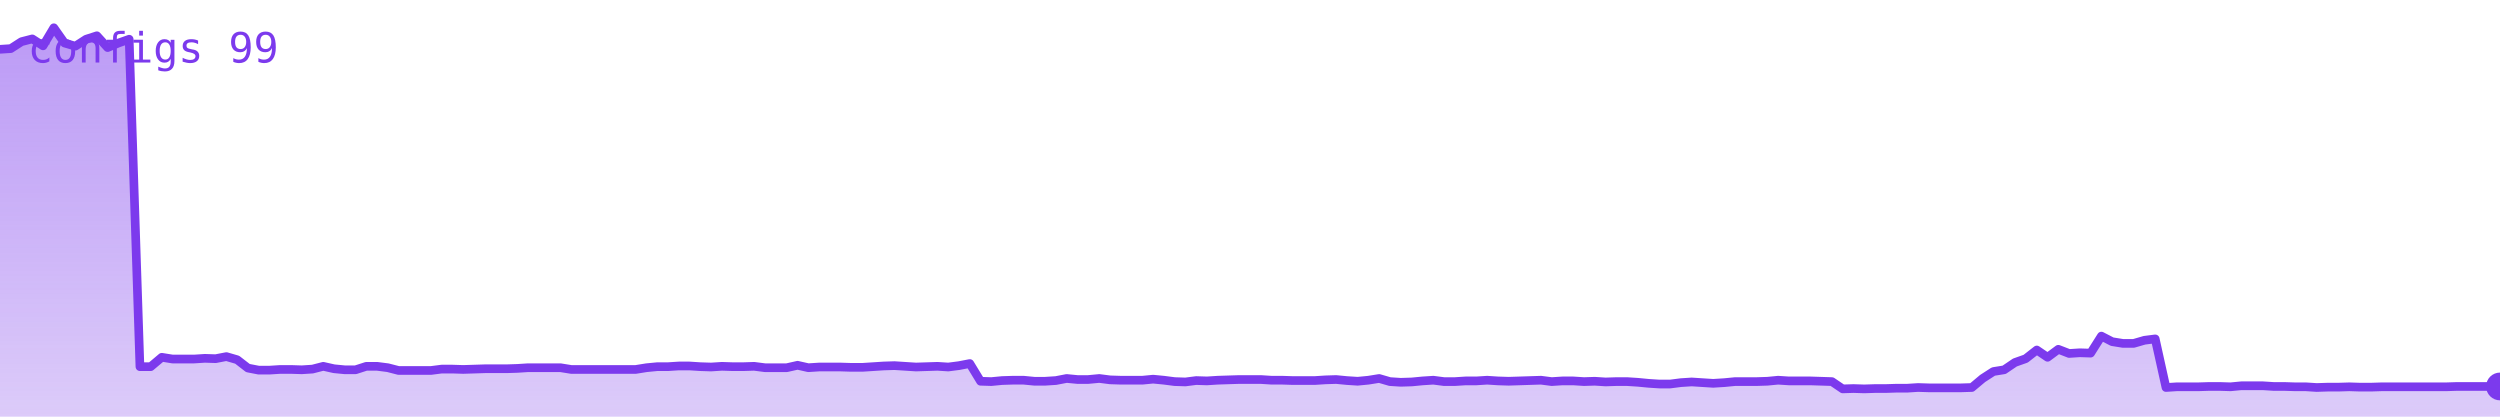
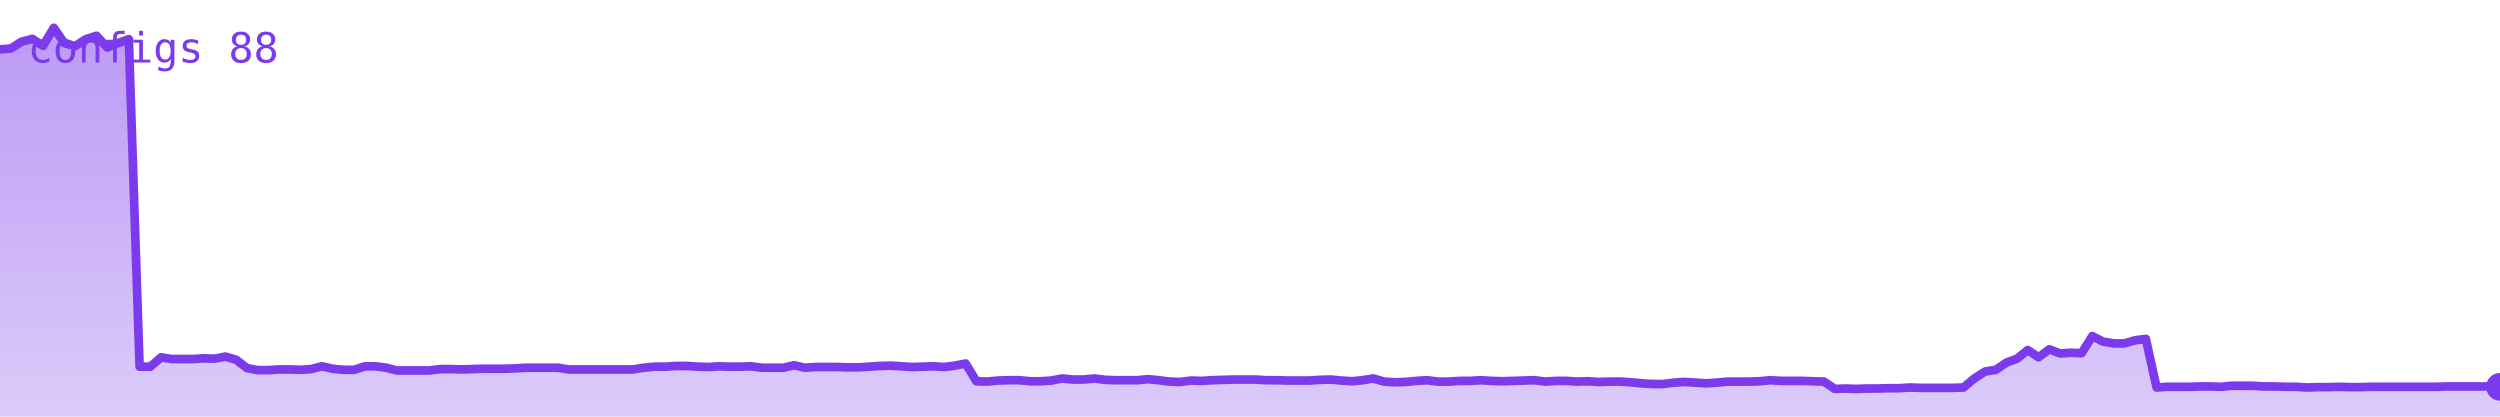
<svg xmlns="http://www.w3.org/2000/svg" viewBox="0 0 720 120" width="720" height="120" role="img" aria-label="configs">
  <defs>
    <linearGradient id="g" x1="0" y1="0" x2="0" y2="1">
      <stop offset="0%" stop-color="#7c3aed" stop-opacity="0.35" />
      <stop offset="100%" stop-color="#7c3aed" stop-opacity="0.02" />
    </linearGradient>
  </defs>
-   <polygon points="0,120 0.0,14.2 3.1,14.0 6.2,12.0 9.3,11.2 12.4,13.2 15.5,8.0 18.6,12.4 21.7,13.3 24.8,11.3 27.9,10.3 31.0,13.7 34.1,12.4 37.2,11.3 40.3,105.6 43.4,105.6 46.6,102.9 49.7,103.4 52.8,103.4 55.9,103.4 59.0,103.2 62.1,103.3 65.2,102.7 68.3,103.6 71.4,106.0 74.5,106.6 77.6,106.6 80.7,106.4 83.8,106.4 86.9,106.5 90.0,106.3 93.1,105.5 96.2,106.2 99.3,106.5 102.4,106.5 105.5,105.5 108.6,105.5 111.7,105.9 114.8,106.7 117.9,106.7 121.0,106.7 124.1,106.7 127.2,106.3 130.3,106.3 133.4,106.4 136.6,106.3 139.7,106.2 142.8,106.2 145.9,106.2 149.0,106.1 152.1,105.9 155.2,105.9 158.3,105.9 161.4,105.9 164.5,106.4 167.6,106.4 170.7,106.4 173.8,106.4 176.9,106.4 180.0,106.4 183.1,106.4 186.2,105.9 189.3,105.6 192.4,105.6 195.5,105.4 198.6,105.4 201.7,105.6 204.8,105.7 207.9,105.5 211.0,105.6 214.1,105.6 217.2,105.5 220.3,105.9 223.4,105.9 226.6,105.9 229.7,105.2 232.8,105.9 235.9,105.7 239.0,105.7 242.1,105.7 245.2,105.8 248.3,105.8 251.4,105.6 254.5,105.4 257.6,105.3 260.7,105.5 263.8,105.7 266.9,105.6 270.0,105.5 273.1,105.7 276.2,105.3 279.3,104.7 282.4,109.8 285.5,109.9 288.6,109.6 291.7,109.5 294.8,109.5 297.9,109.8 301.0,109.8 304.1,109.6 307.2,109.0 310.3,109.3 313.4,109.3 316.6,109.0 319.7,109.4 322.8,109.5 325.9,109.5 329.0,109.5 332.1,109.2 335.2,109.5 338.3,109.9 341.4,110.0 344.5,109.6 347.6,109.7 350.7,109.5 353.8,109.4 356.9,109.3 360.0,109.3 363.1,109.3 366.2,109.5 369.3,109.5 372.4,109.6 375.5,109.6 378.6,109.6 381.7,109.4 384.8,109.3 387.9,109.6 391.0,109.8 394.1,109.5 397.2,109.0 400.3,109.9 403.4,110.1 406.6,110.0 409.7,109.7 412.8,109.5 415.9,109.9 419.0,109.9 422.1,109.7 425.2,109.7 428.3,109.5 431.4,109.7 434.5,109.8 437.6,109.7 440.7,109.6 443.8,109.5 446.9,109.9 450.0,109.7 453.1,109.7 456.2,109.9 459.3,109.8 462.4,110.0 465.5,109.9 468.6,109.9 471.7,110.1 474.8,110.4 477.9,110.6 481.0,110.6 484.1,110.2 487.2,110.0 490.3,110.2 493.4,110.4 496.6,110.2 499.7,109.9 502.8,109.9 505.9,109.9 509.0,109.8 512.1,109.5 515.2,109.7 518.3,109.7 521.4,109.7 524.5,109.8 527.6,109.9 530.7,112.0 533.8,111.9 536.9,112.0 540.0,111.9 543.1,111.9 546.2,111.8 549.3,111.8 552.4,111.6 555.5,111.7 558.6,111.7 561.7,111.7 564.8,111.7 567.9,111.6 571.0,109.0 574.1,107.0 577.2,106.5 580.3,104.4 583.4,103.3 586.6,100.8 589.7,102.9 592.8,100.6 595.9,101.8 599.0,101.6 602.1,101.7 605.2,96.8 608.3,98.4 611.4,98.9 614.5,98.9 617.6,98.0 620.7,97.6 623.8,111.6 626.9,111.4 630.0,111.4 633.1,111.4 636.2,111.3 639.3,111.3 642.4,111.4 645.5,111.1 648.6,111.1 651.7,111.1 654.8,111.3 657.9,111.3 661.0,111.4 664.1,111.4 667.2,111.6 670.3,111.5 673.4,111.5 676.6,111.4 679.7,111.5 682.8,111.5 685.9,111.4 689.0,111.4 692.1,111.4 695.2,111.4 698.3,111.4 701.4,111.4 704.5,111.4 707.6,111.3 710.7,111.3 713.8,111.3 716.9,111.3 720.0,111.3 720,120" fill="#7c3aed" opacity="0.25" />
-   <polygon points="0,120 0.0,14.2 3.1,14.0 6.2,12.0 9.3,11.2 12.4,13.2 15.5,8.0 18.6,12.4 21.7,13.3 24.8,11.3 27.9,10.3 31.0,13.7 34.1,12.4 37.2,11.3 40.3,105.6 43.4,105.6 46.6,102.9 49.7,103.4 52.8,103.4 55.9,103.4 59.0,103.2 62.1,103.3 65.2,102.7 68.3,103.6 71.4,106.0 74.5,106.6 77.6,106.6 80.7,106.4 83.8,106.4 86.9,106.5 90.0,106.3 93.1,105.5 96.2,106.2 99.3,106.5 102.4,106.5 105.5,105.5 108.6,105.5 111.7,105.9 114.8,106.7 117.9,106.7 121.0,106.7 124.1,106.7 127.2,106.3 130.3,106.3 133.4,106.4 136.6,106.3 139.7,106.2 142.8,106.2 145.9,106.2 149.0,106.1 152.1,105.9 155.2,105.9 158.3,105.9 161.4,105.9 164.5,106.4 167.6,106.4 170.7,106.4 173.8,106.4 176.9,106.4 180.0,106.4 183.1,106.4 186.2,105.9 189.3,105.6 192.4,105.6 195.5,105.4 198.6,105.4 201.7,105.6 204.8,105.7 207.9,105.5 211.0,105.6 214.1,105.6 217.2,105.5 220.3,105.9 223.4,105.9 226.6,105.9 229.7,105.2 232.8,105.9 235.9,105.7 239.0,105.7 242.1,105.7 245.2,105.8 248.3,105.8 251.4,105.6 254.5,105.4 257.6,105.3 260.7,105.5 263.8,105.7 266.9,105.6 270.0,105.5 273.1,105.7 276.2,105.3 279.3,104.7 282.4,109.8 285.5,109.9 288.6,109.6 291.7,109.5 294.8,109.5 297.9,109.8 301.0,109.8 304.1,109.6 307.2,109.0 310.3,109.3 313.4,109.3 316.6,109.0 319.7,109.4 322.8,109.5 325.9,109.5 329.0,109.5 332.1,109.2 335.2,109.5 338.3,109.9 341.4,110.0 344.5,109.6 347.6,109.7 350.7,109.5 353.8,109.4 356.9,109.3 360.0,109.3 363.1,109.3 366.2,109.5 369.3,109.5 372.4,109.6 375.5,109.6 378.6,109.6 381.7,109.4 384.8,109.3 387.9,109.6 391.0,109.8 394.1,109.5 397.2,109.0 400.3,109.9 403.4,110.1 406.6,110.0 409.7,109.7 412.8,109.5 415.9,109.9 419.0,109.9 422.1,109.7 425.2,109.7 428.3,109.5 431.4,109.7 434.5,109.8 437.6,109.7 440.7,109.6 443.8,109.5 446.9,109.9 450.0,109.7 453.1,109.7 456.2,109.9 459.3,109.8 462.4,110.0 465.5,109.9 468.6,109.9 471.7,110.1 474.8,110.4 477.9,110.6 481.0,110.6 484.1,110.2 487.2,110.0 490.3,110.2 493.4,110.4 496.6,110.2 499.7,109.9 502.8,109.9 505.9,109.9 509.0,109.8 512.1,109.5 515.2,109.7 518.3,109.7 521.4,109.7 524.5,109.8 527.6,109.9 530.7,112.0 533.8,111.9 536.9,112.0 540.0,111.9 543.1,111.9 546.2,111.8 549.3,111.8 552.4,111.6 555.5,111.7 558.6,111.7 561.7,111.7 564.8,111.7 567.9,111.6 571.0,109.0 574.1,107.0 577.2,106.5 580.3,104.4 583.4,103.3 586.6,100.8 589.7,102.9 592.8,100.6 595.9,101.8 599.0,101.6 602.1,101.7 605.2,96.8 608.3,98.4 611.4,98.9 614.5,98.9 617.6,98.0 620.7,97.6 623.8,111.6 626.9,111.4 630.0,111.4 633.1,111.4 636.2,111.3 639.3,111.3 642.4,111.4 645.5,111.1 648.6,111.1 651.7,111.1 654.8,111.3 657.9,111.3 661.0,111.4 664.1,111.4 667.2,111.6 670.3,111.5 673.4,111.5 676.6,111.4 679.7,111.5 682.8,111.5 685.9,111.4 689.0,111.4 692.1,111.4 695.2,111.4 698.3,111.4 701.4,111.4 704.5,111.4 707.6,111.3 710.7,111.3 713.8,111.3 716.9,111.3 720.0,111.3 720,120" fill="url(#g)" />
-   <polyline points="0.0,14.2 3.1,14.0 6.2,12.0 9.3,11.2 12.4,13.2 15.5,8.0 18.6,12.4 21.7,13.3 24.8,11.3 27.9,10.3 31.0,13.7 34.1,12.4 37.2,11.3 40.3,105.6 43.4,105.6 46.6,102.9 49.7,103.4 52.8,103.4 55.9,103.4 59.0,103.2 62.1,103.3 65.2,102.7 68.3,103.6 71.4,106.0 74.5,106.6 77.6,106.6 80.7,106.4 83.8,106.4 86.9,106.5 90.0,106.3 93.1,105.5 96.2,106.2 99.3,106.5 102.4,106.5 105.5,105.5 108.6,105.5 111.7,105.9 114.8,106.7 117.9,106.7 121.0,106.7 124.1,106.7 127.2,106.3 130.3,106.3 133.4,106.4 136.6,106.3 139.7,106.2 142.8,106.2 145.9,106.2 149.0,106.1 152.1,105.9 155.2,105.9 158.3,105.9 161.4,105.9 164.5,106.4 167.6,106.4 170.7,106.4 173.8,106.4 176.9,106.4 180.0,106.4 183.1,106.4 186.2,105.9 189.3,105.6 192.4,105.6 195.5,105.4 198.6,105.4 201.7,105.6 204.8,105.7 207.9,105.5 211.0,105.6 214.1,105.6 217.2,105.5 220.3,105.9 223.4,105.9 226.6,105.9 229.7,105.2 232.8,105.9 235.9,105.7 239.0,105.7 242.1,105.7 245.2,105.8 248.3,105.8 251.4,105.6 254.5,105.4 257.6,105.3 260.7,105.5 263.8,105.7 266.9,105.6 270.0,105.5 273.1,105.7 276.2,105.3 279.3,104.7 282.4,109.8 285.5,109.9 288.6,109.6 291.7,109.5 294.8,109.5 297.9,109.8 301.0,109.8 304.1,109.6 307.2,109.0 310.3,109.3 313.4,109.3 316.6,109.0 319.7,109.4 322.8,109.5 325.9,109.5 329.0,109.5 332.1,109.2 335.2,109.5 338.3,109.9 341.4,110.0 344.5,109.6 347.6,109.7 350.7,109.5 353.8,109.4 356.9,109.3 360.0,109.3 363.1,109.3 366.2,109.5 369.3,109.5 372.4,109.6 375.5,109.6 378.6,109.6 381.7,109.4 384.8,109.3 387.9,109.6 391.0,109.8 394.1,109.5 397.2,109.0 400.3,109.9 403.4,110.1 406.6,110.0 409.7,109.7 412.8,109.5 415.9,109.9 419.0,109.9 422.1,109.7 425.2,109.7 428.3,109.5 431.4,109.7 434.5,109.8 437.6,109.7 440.7,109.6 443.8,109.5 446.9,109.9 450.0,109.7 453.1,109.7 456.2,109.9 459.3,109.8 462.4,110.0 465.5,109.9 468.6,109.9 471.7,110.1 474.8,110.4 477.9,110.6 481.0,110.6 484.1,110.2 487.2,110.0 490.3,110.2 493.4,110.4 496.6,110.2 499.7,109.9 502.8,109.9 505.9,109.9 509.0,109.8 512.1,109.5 515.2,109.7 518.3,109.7 521.4,109.7 524.5,109.8 527.6,109.9 530.7,112.0 533.8,111.9 536.9,112.0 540.0,111.9 543.1,111.9 546.2,111.8 549.3,111.8 552.4,111.6 555.5,111.7 558.6,111.7 561.7,111.7 564.8,111.7 567.9,111.6 571.0,109.0 574.1,107.0 577.2,106.5 580.3,104.4 583.4,103.3 586.6,100.8 589.7,102.9 592.8,100.6 595.9,101.8 599.0,101.6 602.1,101.7 605.2,96.8 608.3,98.4 611.4,98.9 614.5,98.9 617.6,98.0 620.7,97.6 623.8,111.6 626.9,111.4 630.0,111.4 633.1,111.4 636.2,111.3 639.3,111.3 642.4,111.4 645.5,111.1 648.6,111.1 651.7,111.1 654.8,111.3 657.9,111.3 661.0,111.4 664.1,111.4 667.2,111.6 670.3,111.5 673.4,111.5 676.6,111.4 679.7,111.5 682.8,111.5 685.9,111.4 689.0,111.4 692.1,111.4 695.2,111.4 698.3,111.4 701.4,111.4 704.5,111.4 707.6,111.3 710.7,111.3 713.8,111.3 716.9,111.3 720.0,111.3" fill="none" stroke="#7c3aed" stroke-width="2.5" stroke-linejoin="round" stroke-linecap="round" />
-   <circle cx="720.0" cy="111.3" r="4" fill="#7c3aed" />
-   <text x="8" y="18" font-family="monospace" font-size="12" fill="#7c3aed">configs 99</text>
+   <polygon points="0,120 0.0,14.2 3.1,14.0 6.2,12.0 9.3,11.2 12.4,13.2 15.5,8.0 18.5,12.4 21.6,13.3 24.7,11.3 27.8,10.3 30.9,13.7 34.0,12.4 37.1,11.3 40.2,105.6 43.3,105.6 46.4,102.9 49.4,103.4 52.5,103.4 55.6,103.4 58.7,103.2 61.8,103.3 64.9,102.7 68.0,103.6 71.1,106.0 74.2,106.6 77.3,106.6 80.3,106.4 83.4,106.4 86.5,106.5 89.6,106.3 92.7,105.5 95.8,106.2 98.9,106.5 102.0,106.5 105.1,105.5 108.2,105.5 111.2,105.9 114.3,106.7 117.4,106.7 120.5,106.7 123.6,106.7 126.7,106.3 129.8,106.3 132.9,106.4 136.0,106.3 139.1,106.2 142.1,106.2 145.2,106.2 148.3,106.1 151.4,105.9 154.5,105.9 157.6,105.9 160.7,105.9 163.8,106.4 166.9,106.4 170.0,106.4 173.0,106.4 176.1,106.4 179.2,106.4 182.3,106.4 185.4,105.9 188.5,105.6 191.6,105.6 194.7,105.4 197.8,105.4 200.9,105.6 203.9,105.7 207.0,105.5 210.1,105.6 213.2,105.6 216.3,105.5 219.4,105.9 222.5,105.9 225.6,105.9 228.7,105.2 231.8,105.9 234.8,105.7 237.9,105.7 241.0,105.7 244.1,105.8 247.2,105.8 250.3,105.6 253.4,105.4 256.5,105.3 259.6,105.5 262.7,105.7 265.8,105.6 268.8,105.5 271.9,105.7 275.0,105.3 278.1,104.7 281.2,109.8 284.3,109.9 287.4,109.6 290.5,109.5 293.6,109.5 296.7,109.8 299.7,109.8 302.8,109.6 305.9,109.0 309.0,109.3 312.1,109.3 315.2,109.0 318.3,109.4 321.4,109.5 324.5,109.5 327.6,109.5 330.6,109.2 333.7,109.5 336.8,109.9 339.9,110.0 343.0,109.6 346.1,109.7 349.2,109.5 352.3,109.4 355.4,109.3 358.5,109.3 361.5,109.3 364.6,109.5 367.7,109.5 370.8,109.6 373.9,109.6 377.0,109.6 380.1,109.4 383.2,109.3 386.3,109.6 389.4,109.8 392.4,109.5 395.5,109.0 398.6,109.9 401.7,110.1 404.8,110.0 407.9,109.7 411.0,109.5 414.1,109.9 417.2,109.9 420.3,109.7 423.3,109.7 426.4,109.5 429.5,109.7 432.6,109.8 435.7,109.7 438.8,109.6 441.9,109.5 445.0,109.9 448.1,109.7 451.2,109.7 454.2,109.9 457.3,109.8 460.4,110.0 463.5,109.9 466.6,109.9 469.7,110.1 472.8,110.4 475.9,110.6 479.0,110.6 482.1,110.2 485.2,110.0 488.2,110.2 491.3,110.4 494.4,110.2 497.5,109.9 500.6,109.9 503.7,109.9 506.8,109.8 509.9,109.5 513.0,109.7 516.1,109.7 519.1,109.7 522.2,109.8 525.3,109.9 528.4,112.0 531.5,111.9 534.6,112.0 537.7,111.9 540.8,111.9 543.9,111.8 547.0,111.8 550.0,111.6 553.1,111.7 556.2,111.7 559.3,111.7 562.4,111.7 565.5,111.6 568.6,109.0 571.7,107.0 574.8,106.5 577.9,104.4 580.9,103.3 584.0,100.8 587.1,102.9 590.2,100.6 593.3,101.8 596.4,101.6 599.5,101.7 602.6,96.8 605.7,98.4 608.8,98.9 611.8,98.9 614.9,98.0 618.0,97.6 621.1,111.6 624.2,111.4 627.3,111.4 630.4,111.4 633.5,111.3 636.6,111.3 639.7,111.4 642.7,111.1 645.8,111.1 648.9,111.1 652.0,111.3 655.1,111.3 658.2,111.4 661.3,111.4 664.4,111.6 667.5,111.5 670.6,111.5 673.6,111.4 676.7,111.5 679.8,111.5 682.9,111.4 686.0,111.4 689.1,111.4 692.2,111.4 695.3,111.4 698.4,111.4 701.5,111.4 704.5,111.3 707.6,111.3 710.7,111.3 713.8,111.3 716.9,111.3 720.0,111.4 720,120" fill="#7c3aed" opacity="0.25" />
+   <polygon points="0,120 0.0,14.2 3.1,14.0 6.2,12.0 9.3,11.2 12.4,13.2 15.5,8.0 18.5,12.4 21.6,13.3 24.7,11.3 27.8,10.3 30.9,13.7 34.0,12.4 37.1,11.3 40.2,105.6 43.3,105.6 46.4,102.9 49.4,103.4 52.5,103.4 55.6,103.4 58.7,103.2 61.8,103.3 64.9,102.7 68.0,103.6 71.1,106.0 74.2,106.6 77.3,106.6 80.3,106.4 83.4,106.4 86.5,106.5 89.6,106.3 92.7,105.5 95.8,106.2 98.9,106.5 102.0,106.5 105.1,105.5 108.2,105.5 111.2,105.9 114.3,106.7 117.4,106.7 120.5,106.7 123.6,106.7 126.7,106.3 129.8,106.3 132.9,106.4 136.0,106.3 139.1,106.2 142.1,106.2 145.2,106.2 148.3,106.1 151.4,105.9 154.5,105.9 157.6,105.9 160.7,105.9 163.8,106.4 166.9,106.4 170.0,106.4 173.0,106.4 176.1,106.4 179.2,106.4 182.3,106.4 185.4,105.9 188.5,105.6 191.6,105.6 194.7,105.4 197.8,105.4 200.9,105.6 203.9,105.7 207.0,105.5 210.1,105.6 213.2,105.6 216.3,105.5 219.4,105.9 222.5,105.9 225.6,105.9 228.7,105.2 231.8,105.9 234.8,105.7 237.9,105.7 241.0,105.7 244.1,105.8 247.2,105.8 250.3,105.6 253.4,105.4 256.5,105.3 259.6,105.5 262.7,105.7 265.8,105.6 268.8,105.5 271.9,105.7 275.0,105.3 278.1,104.7 281.2,109.8 284.3,109.9 287.4,109.6 290.5,109.5 293.6,109.5 296.7,109.8 299.7,109.8 302.8,109.6 305.9,109.0 309.0,109.3 312.1,109.3 315.2,109.0 318.3,109.4 321.4,109.5 324.5,109.5 327.6,109.5 330.6,109.2 333.7,109.5 336.8,109.9 339.9,110.0 343.0,109.6 346.1,109.7 349.2,109.5 352.3,109.4 355.4,109.3 358.5,109.3 361.5,109.3 364.6,109.5 367.7,109.5 370.8,109.6 373.9,109.6 377.0,109.6 380.1,109.4 383.2,109.3 386.3,109.6 389.4,109.8 392.4,109.5 395.5,109.0 398.6,109.9 401.7,110.1 404.8,110.0 407.9,109.7 411.0,109.5 414.1,109.9 417.2,109.9 420.3,109.7 423.3,109.7 426.4,109.5 429.5,109.7 432.6,109.8 435.7,109.7 438.8,109.6 441.9,109.5 445.0,109.9 448.1,109.7 451.2,109.7 454.2,109.9 457.3,109.8 460.4,110.0 463.5,109.9 466.6,109.9 469.7,110.1 472.8,110.4 475.9,110.6 479.0,110.6 482.1,110.2 485.2,110.0 488.2,110.2 491.3,110.4 494.4,110.2 497.5,109.9 500.6,109.9 503.7,109.9 506.8,109.8 509.9,109.5 513.0,109.7 516.1,109.7 519.1,109.7 522.2,109.8 525.3,109.9 528.4,112.0 531.5,111.9 534.6,112.0 537.7,111.9 540.8,111.9 543.9,111.8 547.0,111.8 550.0,111.6 553.1,111.7 556.2,111.7 559.3,111.7 562.4,111.7 565.5,111.6 568.6,109.0 571.7,107.0 574.8,106.5 577.9,104.4 580.9,103.3 584.0,100.8 587.1,102.9 590.2,100.6 593.3,101.8 596.4,101.6 599.5,101.7 602.6,96.8 605.7,98.4 608.8,98.9 611.8,98.9 614.9,98.0 618.0,97.6 621.1,111.6 624.2,111.4 627.3,111.4 630.4,111.4 633.5,111.3 636.6,111.3 639.7,111.4 642.7,111.1 645.8,111.1 648.9,111.1 652.0,111.3 655.1,111.3 658.2,111.4 661.3,111.4 664.4,111.6 667.5,111.5 670.6,111.5 673.6,111.4 676.7,111.5 679.8,111.5 682.9,111.4 686.0,111.4 689.1,111.4 692.2,111.4 695.3,111.4 698.4,111.4 701.5,111.4 704.5,111.3 707.6,111.3 710.7,111.3 713.8,111.3 716.9,111.3 720.0,111.4 720,120" fill="url(#g)" />
+   <polyline points="0.0,14.2 3.1,14.0 6.2,12.0 9.3,11.2 12.4,13.2 15.5,8.0 18.5,12.4 21.6,13.3 24.7,11.3 27.8,10.3 30.9,13.7 34.0,12.4 37.1,11.3 40.2,105.6 43.3,105.6 46.4,102.9 49.4,103.4 52.5,103.4 55.6,103.4 58.7,103.2 61.8,103.3 64.9,102.7 68.0,103.6 71.1,106.0 74.2,106.6 77.3,106.6 80.3,106.4 83.4,106.4 86.5,106.5 89.6,106.3 92.7,105.5 95.8,106.2 98.9,106.5 102.0,106.5 105.1,105.5 108.2,105.5 111.2,105.9 114.3,106.7 117.4,106.7 120.5,106.7 123.6,106.7 126.7,106.3 129.8,106.3 132.9,106.4 136.0,106.3 139.1,106.2 142.1,106.2 145.2,106.2 148.3,106.1 151.4,105.9 154.5,105.9 157.6,105.9 160.7,105.9 163.8,106.4 166.9,106.4 170.0,106.4 173.0,106.4 176.1,106.4 179.2,106.4 182.3,106.4 185.4,105.9 188.5,105.6 191.6,105.6 194.7,105.4 197.8,105.4 200.9,105.6 203.9,105.7 207.0,105.5 210.1,105.6 213.2,105.6 216.3,105.5 219.4,105.9 222.5,105.9 225.6,105.9 228.7,105.2 231.8,105.9 234.8,105.7 237.9,105.7 241.0,105.7 244.1,105.8 247.2,105.8 250.3,105.6 253.4,105.4 256.5,105.3 259.6,105.5 262.7,105.7 265.8,105.6 268.8,105.5 271.9,105.7 275.0,105.3 278.1,104.7 281.2,109.8 284.3,109.9 287.4,109.6 290.5,109.5 293.6,109.5 296.7,109.8 299.7,109.8 302.8,109.6 305.9,109.0 309.0,109.3 312.1,109.3 315.2,109.0 318.3,109.4 321.4,109.5 324.5,109.5 327.6,109.5 330.6,109.2 333.7,109.5 336.8,109.9 339.9,110.0 343.0,109.6 346.1,109.7 349.2,109.5 352.3,109.4 355.4,109.3 358.5,109.3 361.5,109.3 364.6,109.5 367.7,109.5 370.8,109.6 373.9,109.6 377.0,109.6 380.1,109.4 383.2,109.3 386.3,109.6 389.4,109.8 392.4,109.5 395.5,109.0 398.6,109.9 401.7,110.1 404.8,110.0 407.9,109.7 411.0,109.5 414.1,109.9 417.2,109.9 420.3,109.7 423.3,109.7 426.4,109.5 429.5,109.7 432.6,109.8 435.7,109.7 438.8,109.6 441.9,109.5 445.0,109.9 448.1,109.7 451.2,109.7 454.2,109.9 457.3,109.8 460.4,110.0 463.5,109.9 466.6,109.9 469.7,110.1 472.8,110.4 475.9,110.6 479.0,110.6 482.1,110.2 485.2,110.0 488.2,110.2 491.3,110.4 494.4,110.2 497.5,109.9 500.6,109.9 503.7,109.9 506.8,109.8 509.9,109.5 513.0,109.7 516.1,109.7 519.1,109.7 522.2,109.8 525.3,109.9 528.4,112.0 531.5,111.9 534.6,112.0 537.7,111.9 540.8,111.9 543.9,111.8 547.0,111.8 550.0,111.6 553.1,111.7 556.2,111.7 559.3,111.7 562.4,111.7 565.5,111.6 568.6,109.0 571.7,107.0 574.8,106.5 577.9,104.4 580.9,103.3 584.0,100.8 587.1,102.9 590.2,100.6 593.3,101.8 596.4,101.6 599.5,101.7 602.6,96.8 605.7,98.4 608.8,98.9 611.8,98.9 614.9,98.0 618.0,97.6 621.1,111.6 624.2,111.4 627.3,111.4 630.4,111.4 633.5,111.3 636.6,111.3 639.7,111.4 642.7,111.1 645.8,111.1 648.9,111.1 652.0,111.3 655.1,111.3 658.2,111.4 661.3,111.4 664.4,111.6 667.5,111.5 670.6,111.5 673.6,111.4 676.7,111.5 679.8,111.5 682.9,111.4 686.0,111.4 689.1,111.4 692.2,111.4 695.3,111.4 698.4,111.4 701.5,111.4 704.5,111.3 707.6,111.3 710.7,111.3 713.8,111.3 716.9,111.3 720.0,111.4" fill="none" stroke="#7c3aed" stroke-width="2.5" stroke-linejoin="round" stroke-linecap="round" />
+   <circle cx="720.0" cy="111.4" r="4" fill="#7c3aed" />
+   <text x="8" y="18" font-family="monospace" font-size="12" fill="#7c3aed">configs 88</text>
</svg>
